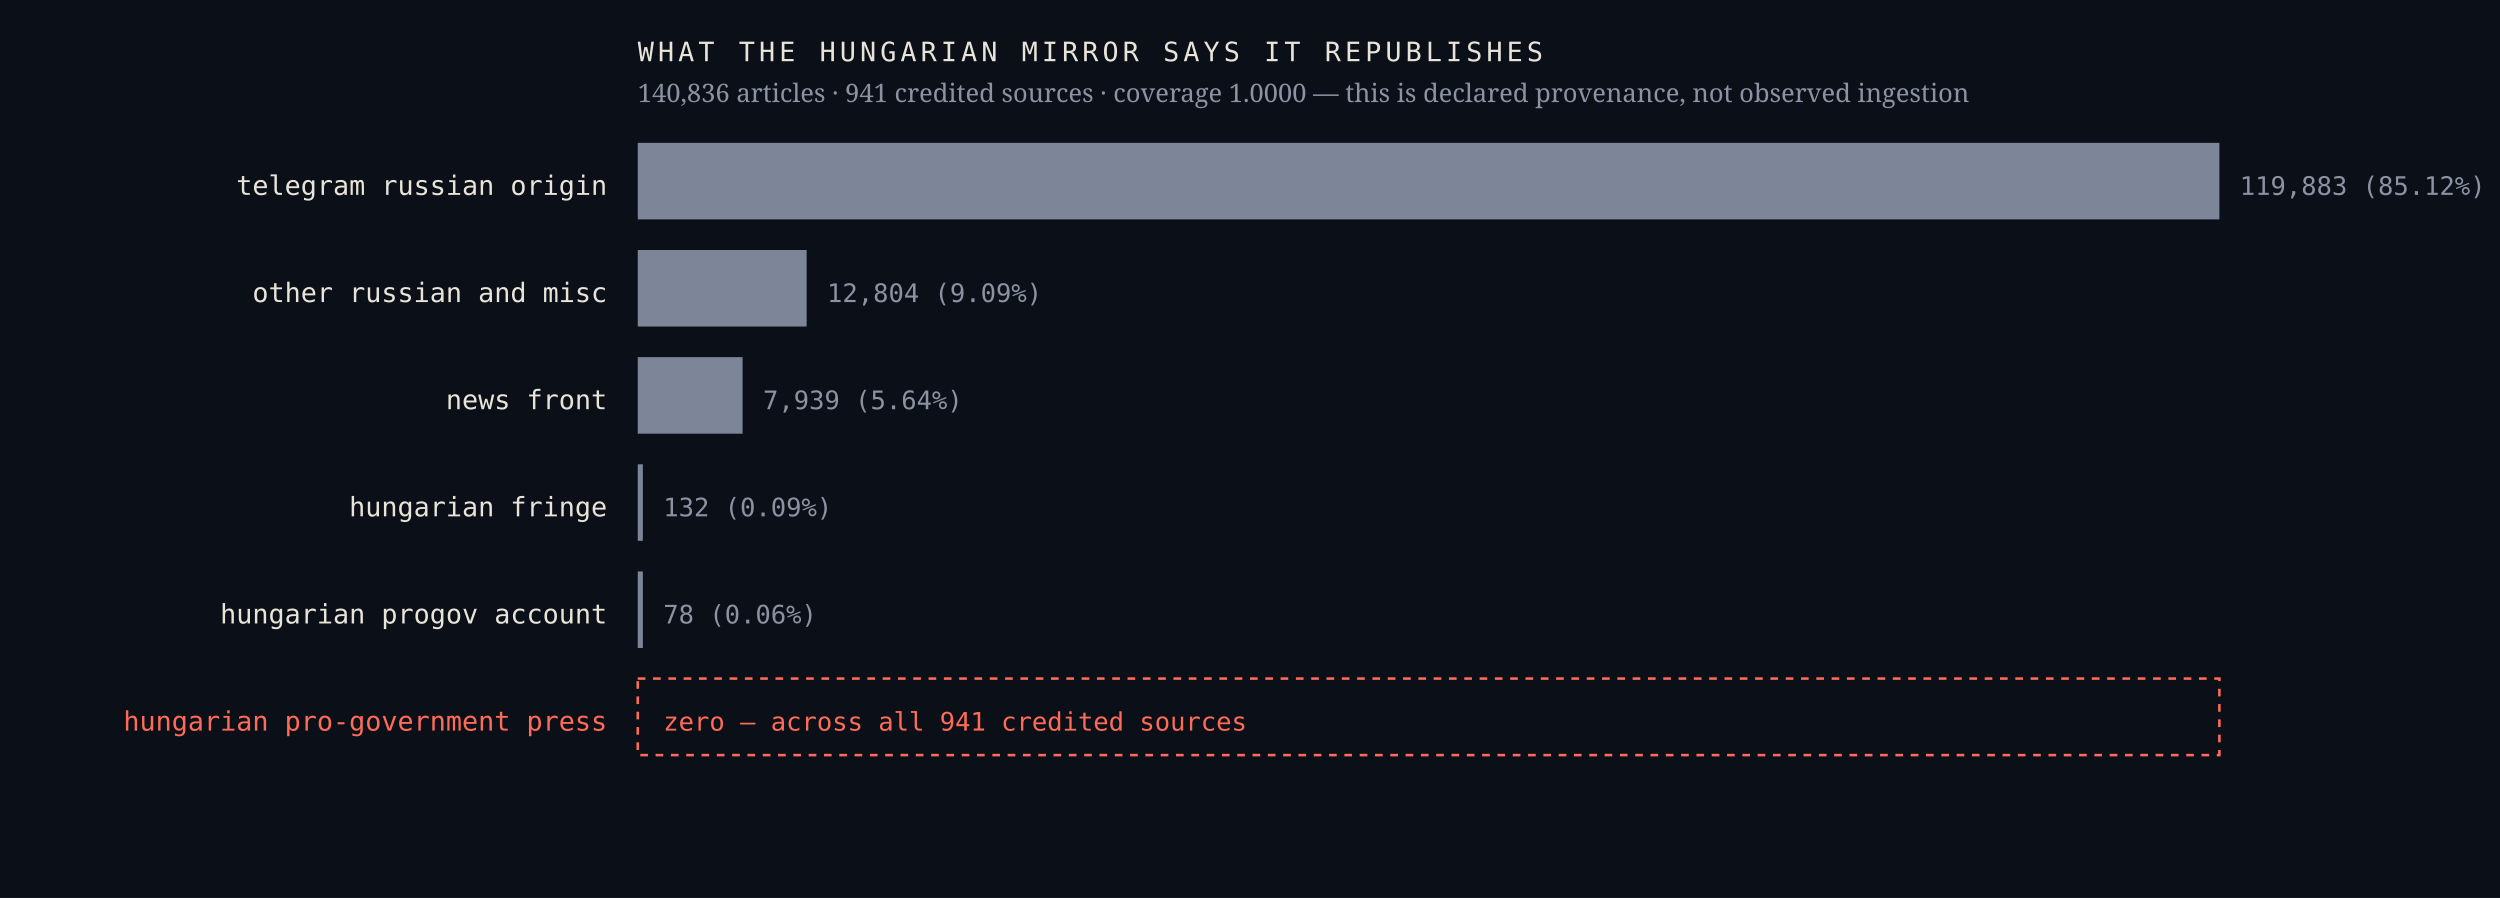
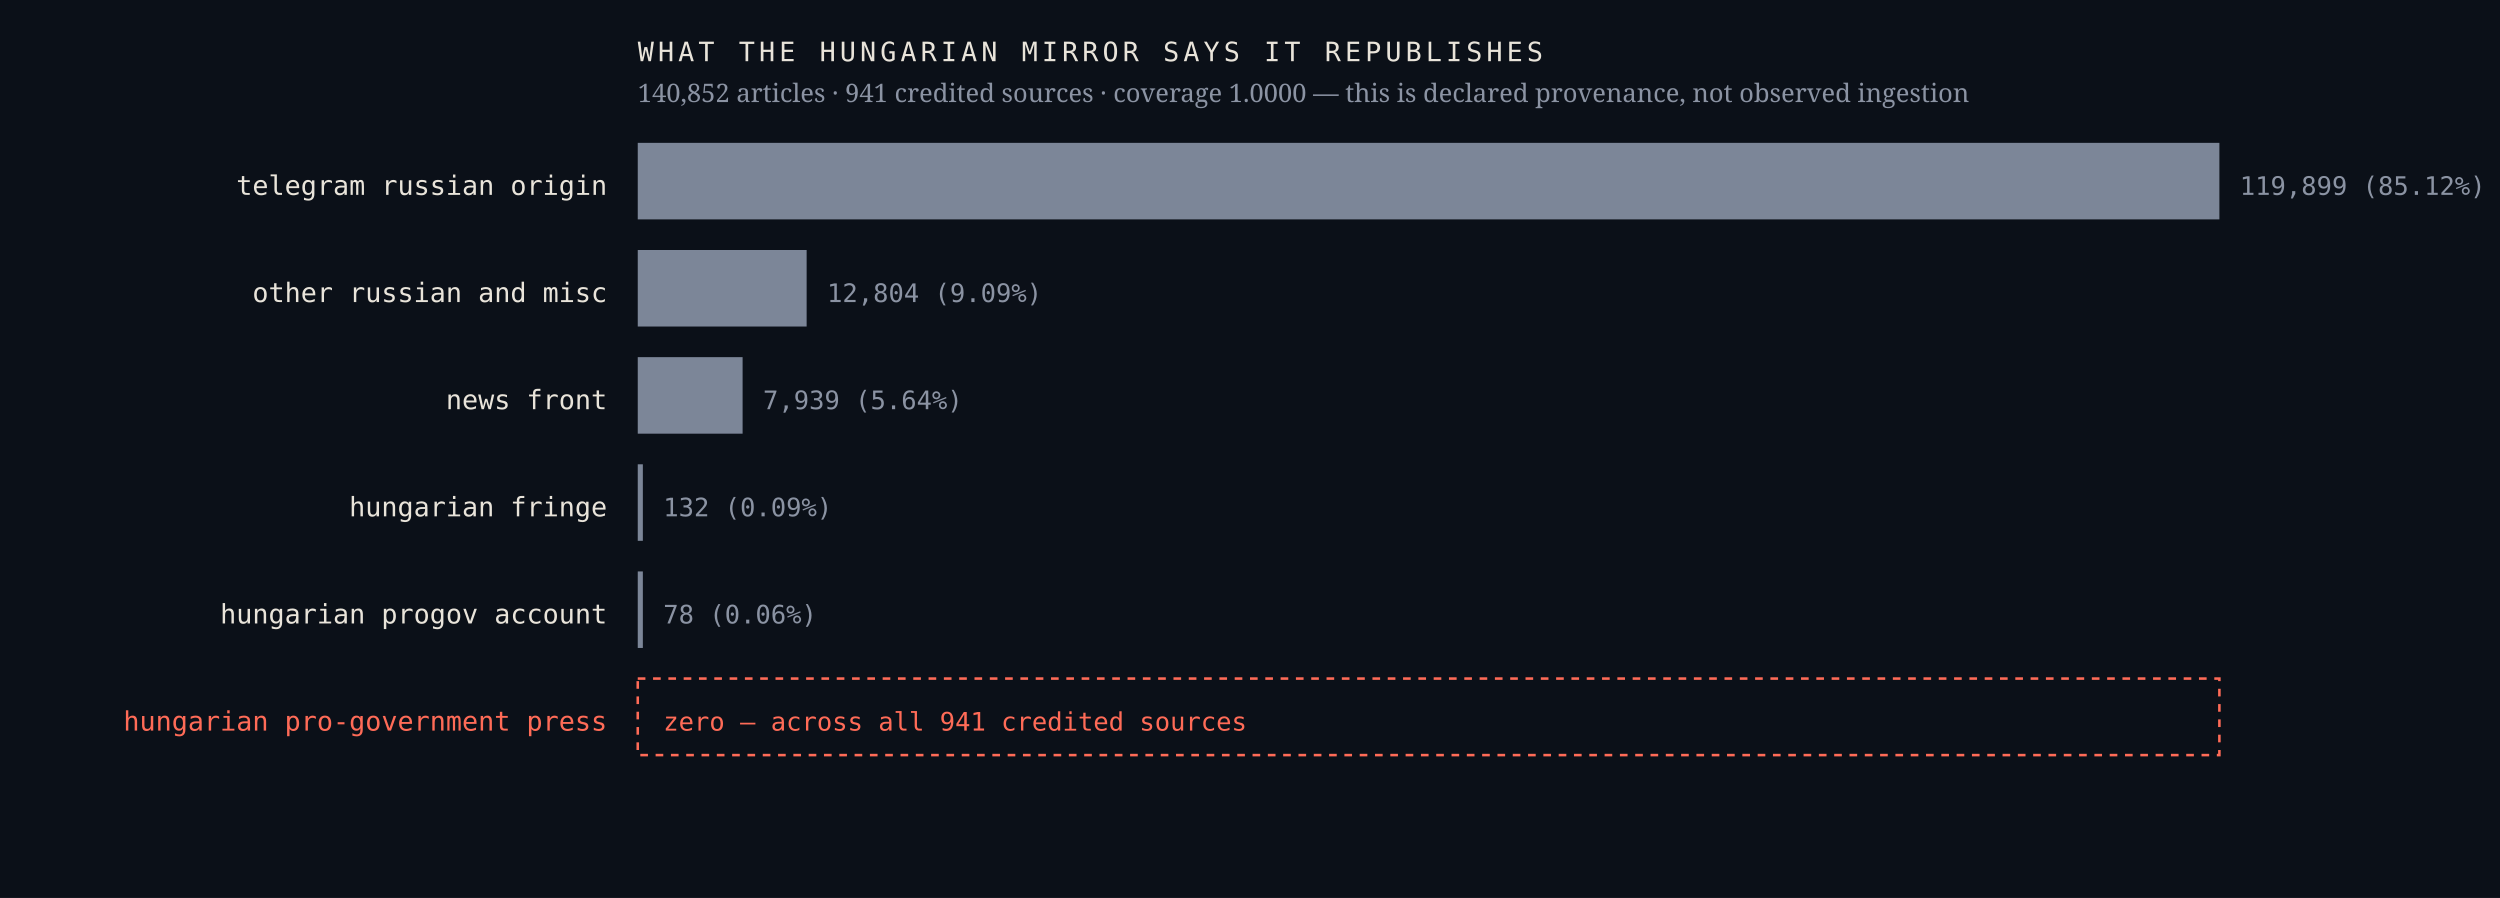
<svg xmlns="http://www.w3.org/2000/svg" viewBox="0 0 980 352" width="980" height="352" role="img" aria-label="Sources the Hungarian mirror credits, by article count, with an explicit zero row for the Hungarian pro-government press">
  <rect width="980" height="352" fill="#0b1018" />
  <text x="238.0" y="76.4" font-family="ui-monospace,'IBM Plex Mono',Menlo,monospace" font-size="10.5" font-weight="400" letter-spacing="0" fill="#e9e4da" text-anchor="end">telegram russian origin</text>
  <rect x="250" y="56" width="620.0" height="30" fill="#7c8698" />
-   <text x="878.0" y="76.4" font-family="ui-monospace,'IBM Plex Mono',Menlo,monospace" font-size="10" font-weight="400" letter-spacing="0" fill="#8b93a3" text-anchor="start">119,883  (85.12%)</text>
+   <text x="878.0" y="76.4" font-family="ui-monospace,'IBM Plex Mono',Menlo,monospace" font-size="10" font-weight="400" letter-spacing="0" fill="#8b93a3" text-anchor="start">119,899  (85.12%)</text>
  <text x="238.0" y="118.4" font-family="ui-monospace,'IBM Plex Mono',Menlo,monospace" font-size="10.5" font-weight="400" letter-spacing="0" fill="#e9e4da" text-anchor="end">other russian and misc</text>
  <rect x="250" y="98" width="66.2" height="30" fill="#7c8698" />
  <text x="324.2" y="118.4" font-family="ui-monospace,'IBM Plex Mono',Menlo,monospace" font-size="10" font-weight="400" letter-spacing="0" fill="#8b93a3" text-anchor="start">12,804  (9.09%)</text>
  <text x="238.0" y="160.4" font-family="ui-monospace,'IBM Plex Mono',Menlo,monospace" font-size="10.5" font-weight="400" letter-spacing="0" fill="#e9e4da" text-anchor="end">news front</text>
  <rect x="250" y="140" width="41.1" height="30" fill="#7c8698" />
  <text x="299.1" y="160.4" font-family="ui-monospace,'IBM Plex Mono',Menlo,monospace" font-size="10" font-weight="400" letter-spacing="0" fill="#8b93a3" text-anchor="start">7,939  (5.64%)</text>
  <text x="238.0" y="202.4" font-family="ui-monospace,'IBM Plex Mono',Menlo,monospace" font-size="10.5" font-weight="400" letter-spacing="0" fill="#e9e4da" text-anchor="end">hungarian fringe</text>
  <rect x="250" y="182" width="2.0" height="30" fill="#7c8698" />
  <text x="260.0" y="202.4" font-family="ui-monospace,'IBM Plex Mono',Menlo,monospace" font-size="10" font-weight="400" letter-spacing="0" fill="#8b93a3" text-anchor="start">132  (0.09%)</text>
  <text x="238.0" y="244.4" font-family="ui-monospace,'IBM Plex Mono',Menlo,monospace" font-size="10.5" font-weight="400" letter-spacing="0" fill="#e9e4da" text-anchor="end">hungarian progov account</text>
  <rect x="250" y="224" width="2.0" height="30" fill="#7c8698" />
  <text x="260.0" y="244.4" font-family="ui-monospace,'IBM Plex Mono',Menlo,monospace" font-size="10" font-weight="400" letter-spacing="0" fill="#8b93a3" text-anchor="start">78  (0.06%)</text>
  <text x="238.0" y="286.4" font-family="ui-monospace,'IBM Plex Mono',Menlo,monospace" font-size="10.5" font-weight="500" letter-spacing="0" fill="#ff6b57" text-anchor="end">hungarian pro-government press</text>
  <rect x="250" y="266" width="620" height="30" fill="none" stroke="#ff6b57" stroke-width="1" stroke-dasharray="3 3" />
  <text x="260.0" y="286.4" font-family="ui-monospace,'IBM Plex Mono',Menlo,monospace" font-size="10" font-weight="500" letter-spacing="0" fill="#ff6b57" text-anchor="start">zero — across all 941 credited sources</text>
  <text x="250.0" y="24.0" font-family="ui-monospace,'IBM Plex Mono',Menlo,monospace" font-size="10.5" font-weight="400" letter-spacing="1.6" fill="#e9e4da" text-anchor="start">WHAT THE HUNGARIAN MIRROR SAYS IT REPUBLISHES</text>
-   <text x="250.0" y="40.0" font-family="'Newsreader',Georgia,serif" font-size="10" font-weight="400" letter-spacing="0" fill="#8b93a3" text-anchor="start">140,836 articles · 941 credited sources · coverage 1.0000 — this is declared provenance, not observed ingestion</text>
+   <text x="250.0" y="40.0" font-family="'Newsreader',Georgia,serif" font-size="10" font-weight="400" letter-spacing="0" fill="#8b93a3" text-anchor="start">140,852 articles · 941 credited sources · coverage 1.0000 — this is declared provenance, not observed ingestion</text>
</svg>
